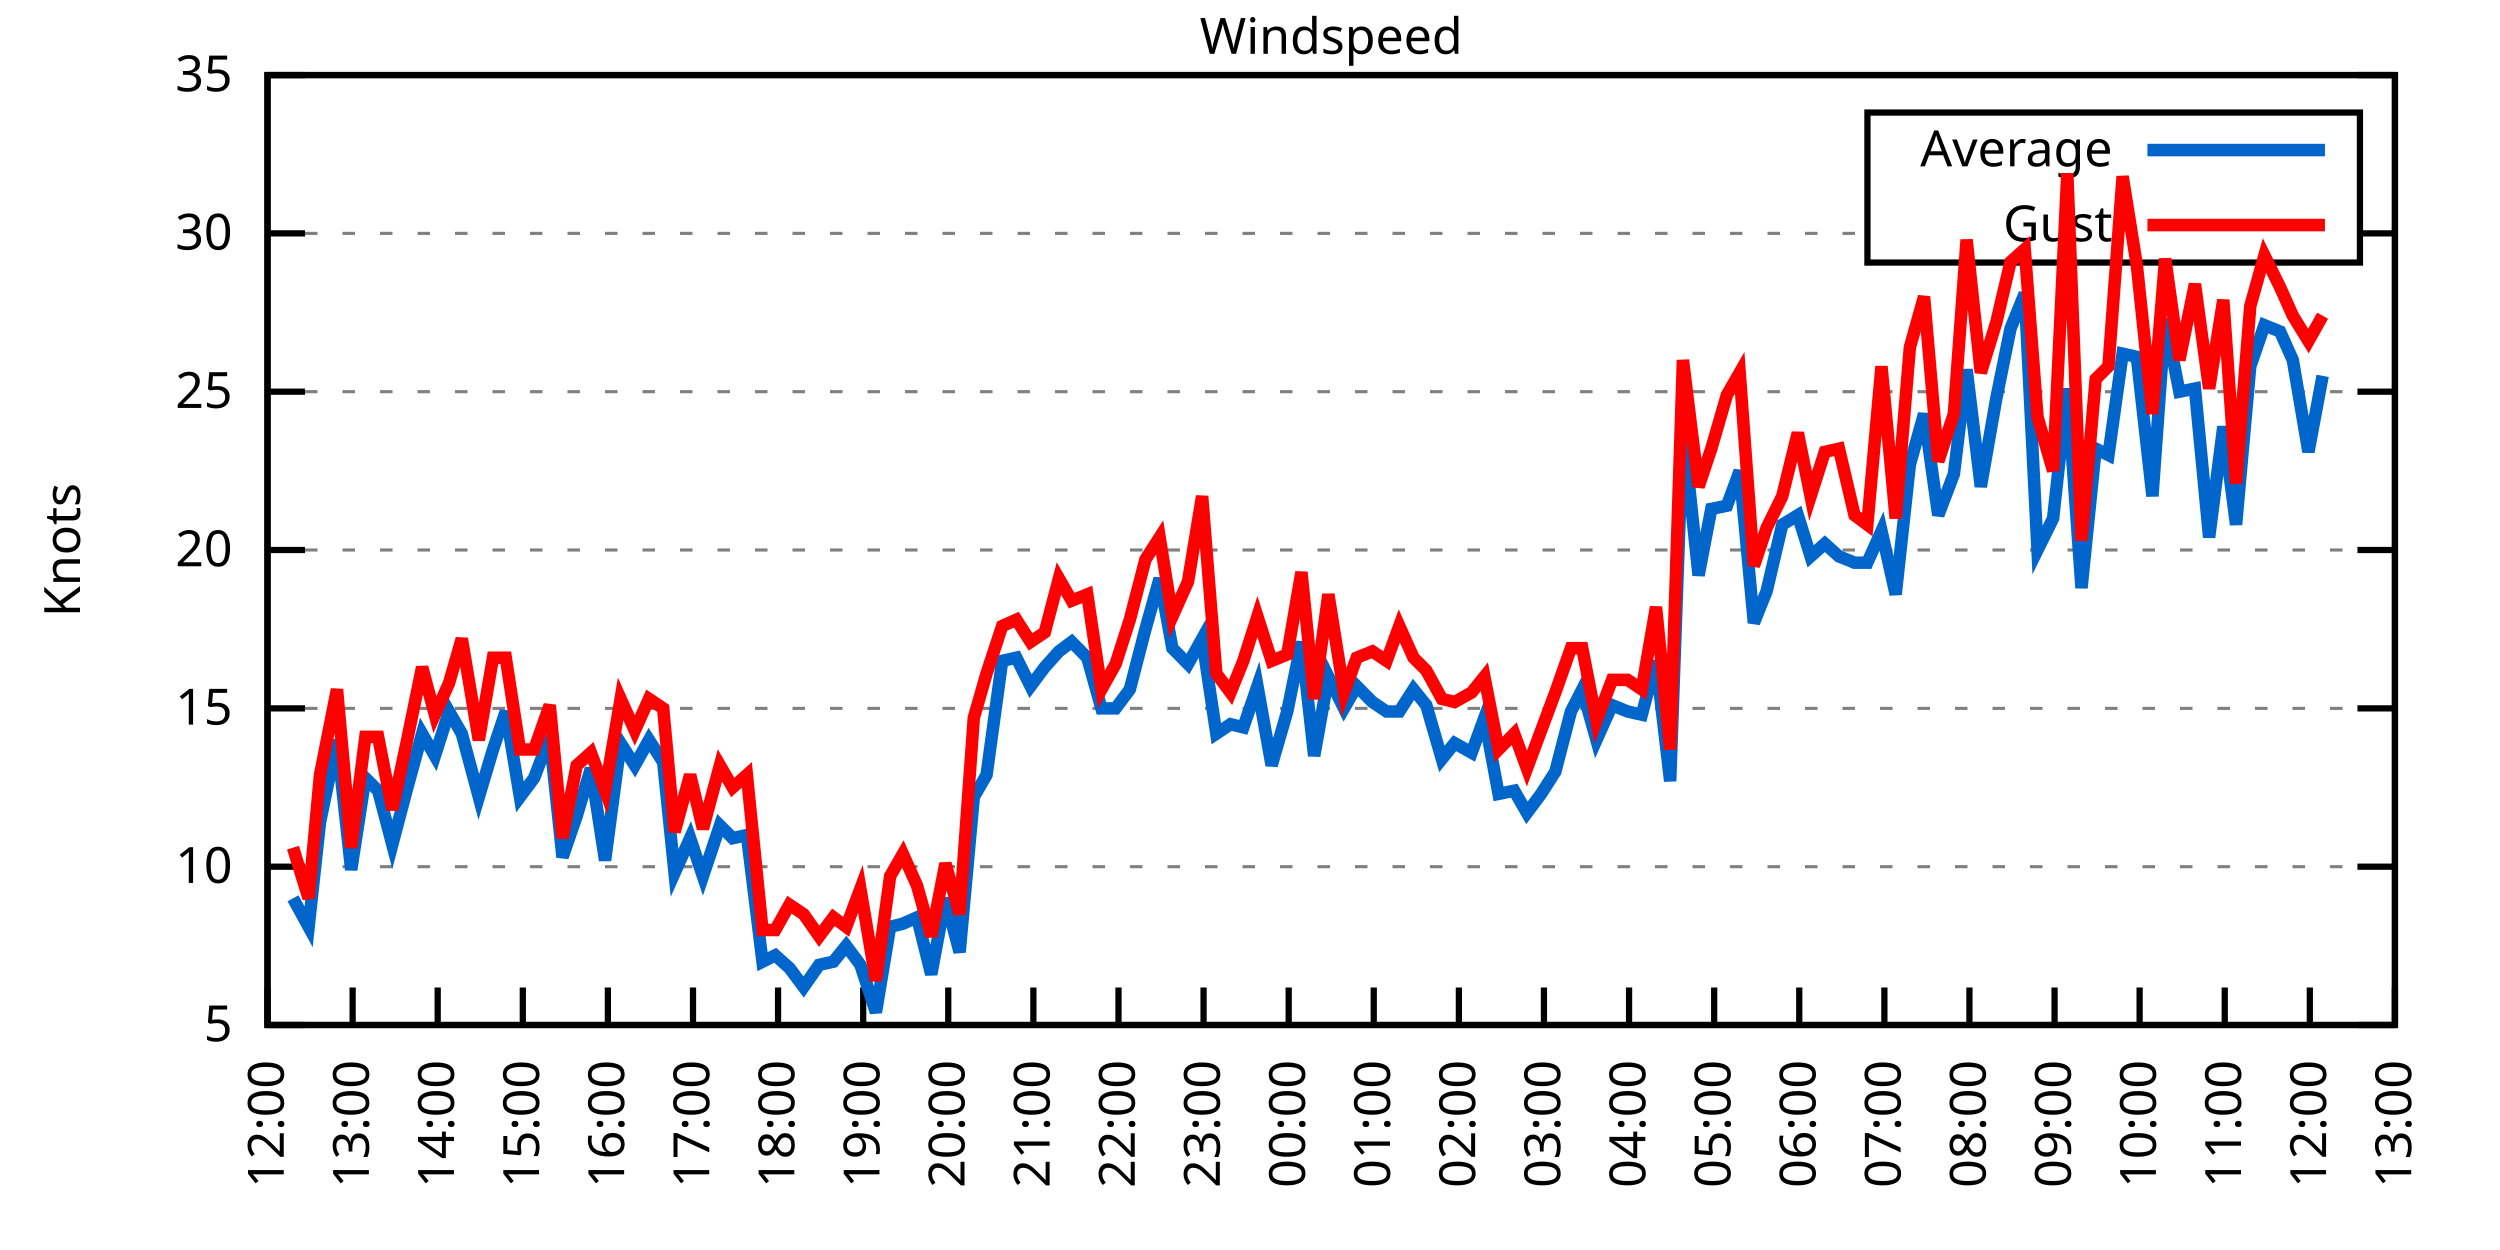
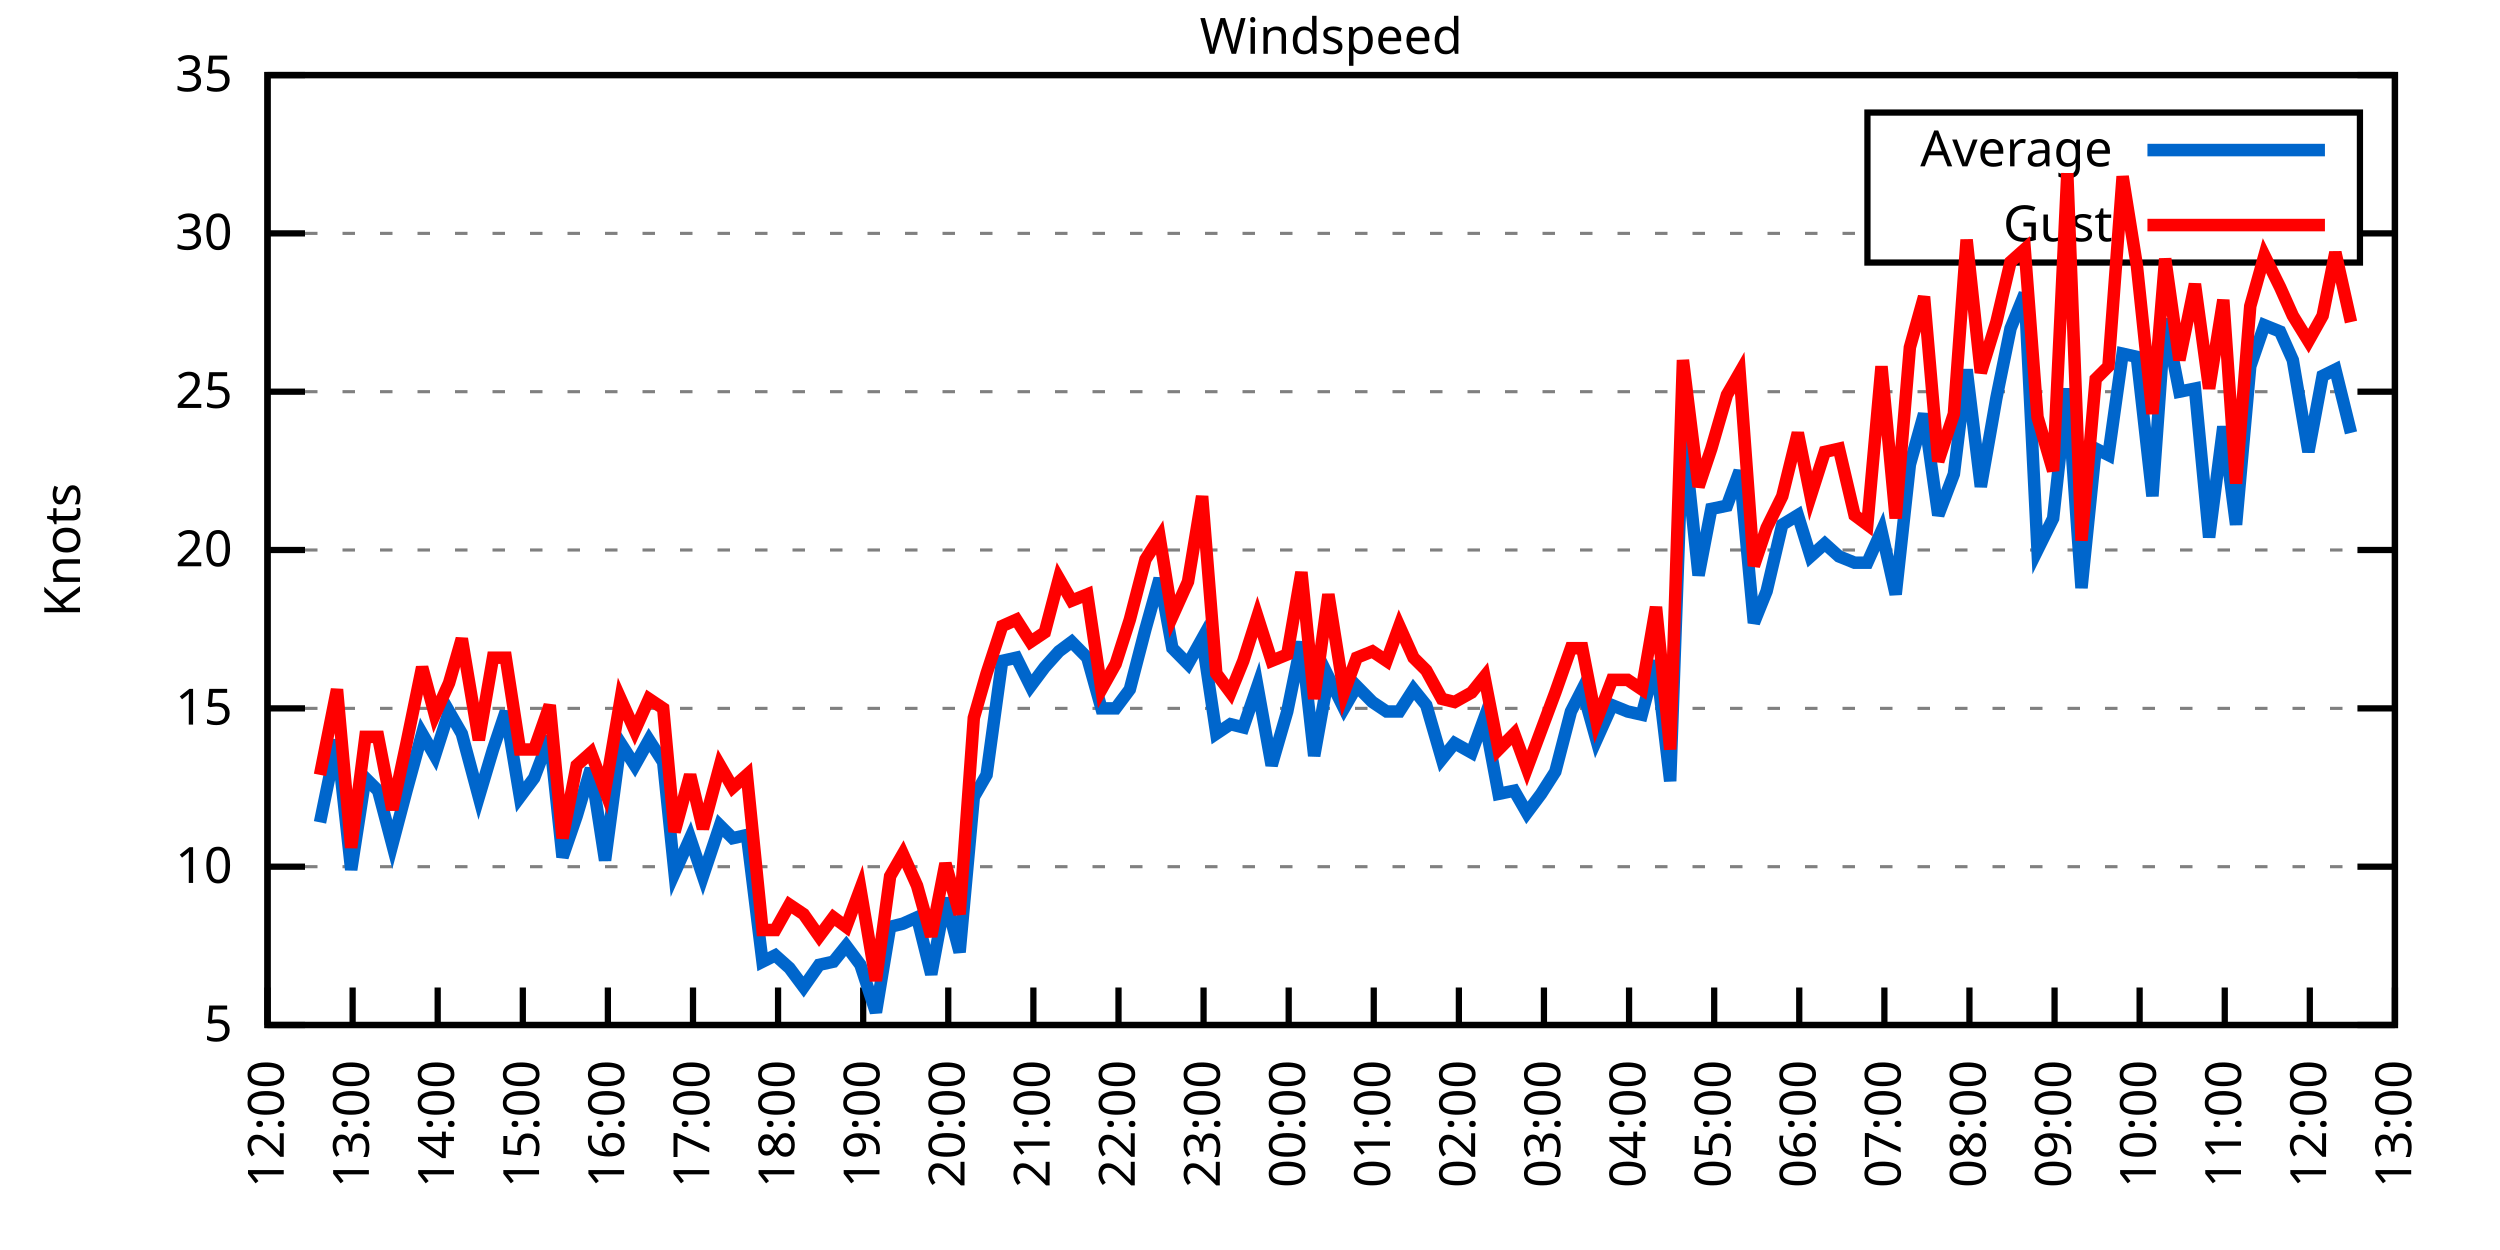
<svg xmlns="http://www.w3.org/2000/svg" xmlns:xlink="http://www.w3.org/1999/xlink" width="400" height="200" viewBox="0 0 400 200">
  <g id="gnuplot_canvas">
    <rect x="0" y="0" width="400" height="200" fill="none" />
    <defs>
      <circle id="gpDot" r="0.5" stroke-width="0.5" stroke="currentColor" />
      <path id="gpPt0" stroke-width="0.333" stroke="currentColor" d="M-1,0 h2 M0,-1 v2" />
      <path id="gpPt1" stroke-width="0.333" stroke="currentColor" d="M-1,-1 L1,1 M1,-1 L-1,1" />
      <path id="gpPt2" stroke-width="0.333" stroke="currentColor" d="M-1,0 L1,0 M0,-1 L0,1 M-1,-1 L1,1 M-1,1 L1,-1" />
      <rect id="gpPt3" stroke-width="0.333" stroke="currentColor" x="-1" y="-1" width="2" height="2" />
      <rect id="gpPt4" stroke-width="0.333" stroke="currentColor" fill="currentColor" x="-1" y="-1" width="2" height="2" />
      <circle id="gpPt5" stroke-width="0.333" stroke="currentColor" cx="0" cy="0" r="1" />
      <use xlink:href="#gpPt5" id="gpPt6" fill="currentColor" stroke="none" />
      <path id="gpPt7" stroke-width="0.333" stroke="currentColor" d="M0,-1.33 L-1.33,0.67 L1.33,0.67 z" />
      <use xlink:href="#gpPt7" id="gpPt8" fill="currentColor" stroke="none" />
      <use xlink:href="#gpPt7" id="gpPt9" stroke="currentColor" transform="rotate(180)" />
      <use xlink:href="#gpPt9" id="gpPt10" fill="currentColor" stroke="none" />
      <use xlink:href="#gpPt3" id="gpPt11" stroke="currentColor" transform="rotate(45)" />
      <use xlink:href="#gpPt11" id="gpPt12" fill="currentColor" stroke="none" />
      <path id="gpPt13" stroke-width="0.333" stroke="currentColor" d="M0,1.330 L1.265,0.411 L0.782,-1.067 L-0.782,-1.076 L-1.265,0.411 z" />
      <use xlink:href="#gpPt13" id="gpPt14" fill="currentColor" stroke="none" />
      <filter id="textbox" filterUnits="objectBoundingBox" x="0" y="0" height="1" width="1">
        <feFlood flood-color="white" flood-opacity="1" result="bgnd" />
        <feComposite in="SourceGraphic" in2="bgnd" operator="atop" />
      </filter>
      <filter id="greybox" filterUnits="objectBoundingBox" x="0" y="0" height="1" width="1">
        <feFlood flood-color="lightgrey" flood-opacity="1" result="grey" />
        <feComposite in="SourceGraphic" in2="grey" operator="atop" />
      </filter>
    </defs>
    <g fill="none" color="white" stroke="currentColor" stroke-width="1.00" stroke-linecap="butt" stroke-linejoin="miter">
</g>
    <g fill="none" color="black" stroke="currentColor" stroke-width="1.00" stroke-linecap="butt" stroke-linejoin="miter">
      <g stroke="none" shape-rendering="crispEdges">
        <polygon fill="rgb(255, 255, 255)" points="42.80,164.00 383.18,164.00 383.18,12.02 42.80,12.02 " />
      </g>
    </g>
    <g fill="none" color="black" stroke="currentColor" stroke-width="1.00" stroke-linecap="butt" stroke-linejoin="miter">
</g>
    <g fill="none" color="black" stroke="black" stroke-width="0.50" stroke-linecap="butt" stroke-linejoin="miter">
</g>
    <g fill="none" color="gray" stroke="currentColor" stroke-width="0.50" stroke-linecap="butt" stroke-linejoin="miter">
      <path stroke="gray" stroke-dasharray="2,4" class="gridline" d="M42.80,164.00 L383.19,164.00  " />
    </g>
    <g fill="none" color="gray" stroke="gray" stroke-width="1.00" stroke-linecap="butt" stroke-linejoin="miter">
</g>
    <g fill="none" color="black" stroke="currentColor" stroke-width="1.00" stroke-linecap="butt" stroke-linejoin="miter">
      <path stroke="black" d="M42.80,164.00 L48.80,164.00 M383.19,164.00 L377.19,164.00  " />
      <g transform="translate(37.20,166.60)" stroke="none" fill="black" font-family="Sans" font-size="8.00" text-anchor="end">
        <text>
          <tspan font-family="Sans"> 5</tspan>
        </text>
      </g>
    </g>
    <g fill="none" color="black" stroke="currentColor" stroke-width="1.00" stroke-linecap="butt" stroke-linejoin="miter">
</g>
    <g fill="none" color="black" stroke="black" stroke-width="0.50" stroke-linecap="butt" stroke-linejoin="miter">
</g>
    <g fill="none" color="gray" stroke="currentColor" stroke-width="0.50" stroke-linecap="butt" stroke-linejoin="miter">
      <path stroke="gray" stroke-dasharray="2,4" class="gridline" d="M42.80,138.67 L383.19,138.67  " />
    </g>
    <g fill="none" color="gray" stroke="gray" stroke-width="1.00" stroke-linecap="butt" stroke-linejoin="miter">
</g>
    <g fill="none" color="black" stroke="currentColor" stroke-width="1.00" stroke-linecap="butt" stroke-linejoin="miter">
      <path stroke="black" d="M42.80,138.67 L48.80,138.67 M383.19,138.67 L377.19,138.67  " />
      <g transform="translate(37.20,141.27)" stroke="none" fill="black" font-family="Sans" font-size="8.00" text-anchor="end">
        <text>
          <tspan font-family="Sans"> 10</tspan>
        </text>
      </g>
    </g>
    <g fill="none" color="black" stroke="currentColor" stroke-width="1.00" stroke-linecap="butt" stroke-linejoin="miter">
</g>
    <g fill="none" color="black" stroke="black" stroke-width="0.50" stroke-linecap="butt" stroke-linejoin="miter">
</g>
    <g fill="none" color="gray" stroke="currentColor" stroke-width="0.50" stroke-linecap="butt" stroke-linejoin="miter">
      <path stroke="gray" stroke-dasharray="2,4" class="gridline" d="M42.80,113.34 L383.19,113.34  " />
    </g>
    <g fill="none" color="gray" stroke="gray" stroke-width="1.00" stroke-linecap="butt" stroke-linejoin="miter">
</g>
    <g fill="none" color="black" stroke="currentColor" stroke-width="1.00" stroke-linecap="butt" stroke-linejoin="miter">
      <path stroke="black" d="M42.80,113.34 L48.80,113.34 M383.19,113.34 L377.19,113.34  " />
      <g transform="translate(37.20,115.94)" stroke="none" fill="black" font-family="Sans" font-size="8.00" text-anchor="end">
        <text>
          <tspan font-family="Sans"> 15</tspan>
        </text>
      </g>
    </g>
    <g fill="none" color="black" stroke="currentColor" stroke-width="1.00" stroke-linecap="butt" stroke-linejoin="miter">
</g>
    <g fill="none" color="black" stroke="black" stroke-width="0.50" stroke-linecap="butt" stroke-linejoin="miter">
</g>
    <g fill="none" color="gray" stroke="currentColor" stroke-width="0.50" stroke-linecap="butt" stroke-linejoin="miter">
      <path stroke="gray" stroke-dasharray="2,4" class="gridline" d="M42.80,88.00 L383.19,88.00  " />
    </g>
    <g fill="none" color="gray" stroke="gray" stroke-width="1.00" stroke-linecap="butt" stroke-linejoin="miter">
</g>
    <g fill="none" color="black" stroke="currentColor" stroke-width="1.00" stroke-linecap="butt" stroke-linejoin="miter">
      <path stroke="black" d="M42.80,88.00 L48.80,88.00 M383.19,88.00 L377.19,88.00  " />
      <g transform="translate(37.20,90.60)" stroke="none" fill="black" font-family="Sans" font-size="8.00" text-anchor="end">
        <text>
          <tspan font-family="Sans"> 20</tspan>
        </text>
      </g>
    </g>
    <g fill="none" color="black" stroke="currentColor" stroke-width="1.00" stroke-linecap="butt" stroke-linejoin="miter">
</g>
    <g fill="none" color="black" stroke="black" stroke-width="0.50" stroke-linecap="butt" stroke-linejoin="miter">
</g>
    <g fill="none" color="gray" stroke="currentColor" stroke-width="0.50" stroke-linecap="butt" stroke-linejoin="miter">
      <path stroke="gray" stroke-dasharray="2,4" class="gridline" d="M42.80,62.67 L383.19,62.67  " />
    </g>
    <g fill="none" color="gray" stroke="gray" stroke-width="1.00" stroke-linecap="butt" stroke-linejoin="miter">
</g>
    <g fill="none" color="black" stroke="currentColor" stroke-width="1.00" stroke-linecap="butt" stroke-linejoin="miter">
      <path stroke="black" d="M42.80,62.67 L48.80,62.67 M383.19,62.67 L377.19,62.67  " />
      <g transform="translate(37.20,65.27)" stroke="none" fill="black" font-family="Sans" font-size="8.00" text-anchor="end">
        <text>
          <tspan font-family="Sans"> 25</tspan>
        </text>
      </g>
    </g>
    <g fill="none" color="black" stroke="currentColor" stroke-width="1.00" stroke-linecap="butt" stroke-linejoin="miter">
</g>
    <g fill="none" color="black" stroke="black" stroke-width="0.50" stroke-linecap="butt" stroke-linejoin="miter">
</g>
    <g fill="none" color="gray" stroke="currentColor" stroke-width="0.50" stroke-linecap="butt" stroke-linejoin="miter">
      <path stroke="gray" stroke-dasharray="2,4" class="gridline" d="M42.80,37.34 L298.79,37.34 M377.59,37.34 L383.19,37.34  " />
    </g>
    <g fill="none" color="gray" stroke="gray" stroke-width="1.00" stroke-linecap="butt" stroke-linejoin="miter">
</g>
    <g fill="none" color="black" stroke="currentColor" stroke-width="1.00" stroke-linecap="butt" stroke-linejoin="miter">
      <path stroke="black" d="M42.80,37.34 L48.80,37.34 M383.19,37.34 L377.19,37.34  " />
      <g transform="translate(37.20,39.94)" stroke="none" fill="black" font-family="Sans" font-size="8.00" text-anchor="end">
        <text>
          <tspan font-family="Sans"> 30</tspan>
        </text>
      </g>
    </g>
    <g fill="none" color="black" stroke="currentColor" stroke-width="1.00" stroke-linecap="butt" stroke-linejoin="miter">
</g>
    <g fill="none" color="black" stroke="black" stroke-width="0.50" stroke-linecap="butt" stroke-linejoin="miter">
</g>
    <g fill="none" color="gray" stroke="currentColor" stroke-width="0.50" stroke-linecap="butt" stroke-linejoin="miter">
      <path stroke="gray" stroke-dasharray="2,4" class="gridline" d="M42.80,12.01 L383.19,12.01  " />
    </g>
    <g fill="none" color="gray" stroke="gray" stroke-width="1.00" stroke-linecap="butt" stroke-linejoin="miter">
</g>
    <g fill="none" color="black" stroke="currentColor" stroke-width="1.00" stroke-linecap="butt" stroke-linejoin="miter">
      <path stroke="black" d="M42.80,12.01 L48.80,12.01 M383.19,12.01 L377.19,12.01  " />
      <g transform="translate(37.20,14.61)" stroke="none" fill="black" font-family="Sans" font-size="8.00" text-anchor="end">
        <text>
          <tspan font-family="Sans"> 35</tspan>
        </text>
      </g>
    </g>
    <g fill="none" color="black" stroke="currentColor" stroke-width="1.00" stroke-linecap="butt" stroke-linejoin="miter">
      <path stroke="black" d="M42.80,164.00 L42.80,158.00  " />
      <g transform="translate(45.40,169.60) rotate(270.00)" stroke="none" fill="black" font-family="Sans" font-size="8.00" text-anchor="end">
        <text>
          <tspan font-family="Sans">12:00</tspan>
        </text>
      </g>
    </g>
    <g fill="none" color="black" stroke="currentColor" stroke-width="1.00" stroke-linecap="butt" stroke-linejoin="miter">
      <path stroke="black" d="M56.42,164.00 L56.42,158.00  " />
      <g transform="translate(59.02,169.60) rotate(270.00)" stroke="none" fill="black" font-family="Sans" font-size="8.00" text-anchor="end">
        <text>
          <tspan font-family="Sans">13:00</tspan>
        </text>
      </g>
    </g>
    <g fill="none" color="black" stroke="currentColor" stroke-width="1.00" stroke-linecap="butt" stroke-linejoin="miter">
      <path stroke="black" d="M70.03,164.00 L70.03,158.00  " />
      <g transform="translate(72.63,169.60) rotate(270.00)" stroke="none" fill="black" font-family="Sans" font-size="8.00" text-anchor="end">
        <text>
          <tspan font-family="Sans">14:00</tspan>
        </text>
      </g>
    </g>
    <g fill="none" color="black" stroke="currentColor" stroke-width="1.00" stroke-linecap="butt" stroke-linejoin="miter">
      <path stroke="black" d="M83.65,164.00 L83.65,158.00  " />
      <g transform="translate(86.25,169.60) rotate(270.00)" stroke="none" fill="black" font-family="Sans" font-size="8.00" text-anchor="end">
        <text>
          <tspan font-family="Sans">15:00</tspan>
        </text>
      </g>
    </g>
    <g fill="none" color="black" stroke="currentColor" stroke-width="1.00" stroke-linecap="butt" stroke-linejoin="miter">
      <path stroke="black" d="M97.26,164.00 L97.26,158.00  " />
      <g transform="translate(99.86,169.60) rotate(270.00)" stroke="none" fill="black" font-family="Sans" font-size="8.00" text-anchor="end">
        <text>
          <tspan font-family="Sans">16:00</tspan>
        </text>
      </g>
    </g>
    <g fill="none" color="black" stroke="currentColor" stroke-width="1.00" stroke-linecap="butt" stroke-linejoin="miter">
      <path stroke="black" d="M110.88,164.00 L110.88,158.00  " />
      <g transform="translate(113.48,169.60) rotate(270.00)" stroke="none" fill="black" font-family="Sans" font-size="8.00" text-anchor="end">
        <text>
          <tspan font-family="Sans">17:00</tspan>
        </text>
      </g>
    </g>
    <g fill="none" color="black" stroke="currentColor" stroke-width="1.00" stroke-linecap="butt" stroke-linejoin="miter">
      <path stroke="black" d="M124.49,164.00 L124.49,158.00  " />
      <g transform="translate(127.09,169.60) rotate(270.00)" stroke="none" fill="black" font-family="Sans" font-size="8.00" text-anchor="end">
        <text>
          <tspan font-family="Sans">18:00</tspan>
        </text>
      </g>
    </g>
    <g fill="none" color="black" stroke="currentColor" stroke-width="1.00" stroke-linecap="butt" stroke-linejoin="miter">
      <path stroke="black" d="M138.11,164.00 L138.11,158.00  " />
      <g transform="translate(140.71,169.60) rotate(270.00)" stroke="none" fill="black" font-family="Sans" font-size="8.00" text-anchor="end">
        <text>
          <tspan font-family="Sans">19:00</tspan>
        </text>
      </g>
    </g>
    <g fill="none" color="black" stroke="currentColor" stroke-width="1.00" stroke-linecap="butt" stroke-linejoin="miter">
      <path stroke="black" d="M151.72,164.00 L151.72,158.00  " />
      <g transform="translate(154.32,169.60) rotate(270.00)" stroke="none" fill="black" font-family="Sans" font-size="8.00" text-anchor="end">
        <text>
          <tspan font-family="Sans">20:00</tspan>
        </text>
      </g>
    </g>
    <g fill="none" color="black" stroke="currentColor" stroke-width="1.00" stroke-linecap="butt" stroke-linejoin="miter">
      <path stroke="black" d="M165.34,164.00 L165.34,158.00  " />
      <g transform="translate(167.94,169.60) rotate(270.00)" stroke="none" fill="black" font-family="Sans" font-size="8.00" text-anchor="end">
        <text>
          <tspan font-family="Sans">21:00</tspan>
        </text>
      </g>
    </g>
    <g fill="none" color="black" stroke="currentColor" stroke-width="1.00" stroke-linecap="butt" stroke-linejoin="miter">
      <path stroke="black" d="M178.96,164.00 L178.96,158.00  " />
      <g transform="translate(181.56,169.60) rotate(270.00)" stroke="none" fill="black" font-family="Sans" font-size="8.00" text-anchor="end">
        <text>
          <tspan font-family="Sans">22:00</tspan>
        </text>
      </g>
    </g>
    <g fill="none" color="black" stroke="currentColor" stroke-width="1.00" stroke-linecap="butt" stroke-linejoin="miter">
      <path stroke="black" d="M192.57,164.00 L192.57,158.00  " />
      <g transform="translate(195.17,169.60) rotate(270.00)" stroke="none" fill="black" font-family="Sans" font-size="8.00" text-anchor="end">
        <text>
          <tspan font-family="Sans">23:00</tspan>
        </text>
      </g>
    </g>
    <g fill="none" color="black" stroke="currentColor" stroke-width="1.00" stroke-linecap="butt" stroke-linejoin="miter">
      <path stroke="black" d="M206.19,164.00 L206.19,158.00  " />
      <g transform="translate(208.79,169.60) rotate(270.00)" stroke="none" fill="black" font-family="Sans" font-size="8.00" text-anchor="end">
        <text>
          <tspan font-family="Sans">00:00</tspan>
        </text>
      </g>
    </g>
    <g fill="none" color="black" stroke="currentColor" stroke-width="1.00" stroke-linecap="butt" stroke-linejoin="miter">
      <path stroke="black" d="M219.80,164.00 L219.80,158.00  " />
      <g transform="translate(222.40,169.60) rotate(270.00)" stroke="none" fill="black" font-family="Sans" font-size="8.00" text-anchor="end">
        <text>
          <tspan font-family="Sans">01:00</tspan>
        </text>
      </g>
    </g>
    <g fill="none" color="black" stroke="currentColor" stroke-width="1.00" stroke-linecap="butt" stroke-linejoin="miter">
      <path stroke="black" d="M233.42,164.00 L233.42,158.00  " />
      <g transform="translate(236.02,169.60) rotate(270.00)" stroke="none" fill="black" font-family="Sans" font-size="8.00" text-anchor="end">
        <text>
          <tspan font-family="Sans">02:00</tspan>
        </text>
      </g>
    </g>
    <g fill="none" color="black" stroke="currentColor" stroke-width="1.00" stroke-linecap="butt" stroke-linejoin="miter">
      <path stroke="black" d="M247.03,164.00 L247.03,158.00  " />
      <g transform="translate(249.63,169.60) rotate(270.00)" stroke="none" fill="black" font-family="Sans" font-size="8.00" text-anchor="end">
        <text>
          <tspan font-family="Sans">03:00</tspan>
        </text>
      </g>
    </g>
    <g fill="none" color="black" stroke="currentColor" stroke-width="1.00" stroke-linecap="butt" stroke-linejoin="miter">
      <path stroke="black" d="M260.65,164.00 L260.65,158.00  " />
      <g transform="translate(263.25,169.60) rotate(270.00)" stroke="none" fill="black" font-family="Sans" font-size="8.00" text-anchor="end">
        <text>
          <tspan font-family="Sans">04:00</tspan>
        </text>
      </g>
    </g>
    <g fill="none" color="black" stroke="currentColor" stroke-width="1.00" stroke-linecap="butt" stroke-linejoin="miter">
      <path stroke="black" d="M274.27,164.00 L274.27,158.00  " />
      <g transform="translate(276.87,169.60) rotate(270.00)" stroke="none" fill="black" font-family="Sans" font-size="8.00" text-anchor="end">
        <text>
          <tspan font-family="Sans">05:00</tspan>
        </text>
      </g>
    </g>
    <g fill="none" color="black" stroke="currentColor" stroke-width="1.00" stroke-linecap="butt" stroke-linejoin="miter">
      <path stroke="black" d="M287.88,164.00 L287.88,158.00  " />
      <g transform="translate(290.48,169.60) rotate(270.00)" stroke="none" fill="black" font-family="Sans" font-size="8.00" text-anchor="end">
        <text>
          <tspan font-family="Sans">06:00</tspan>
        </text>
      </g>
    </g>
    <g fill="none" color="black" stroke="currentColor" stroke-width="1.00" stroke-linecap="butt" stroke-linejoin="miter">
      <path stroke="black" d="M301.50,164.00 L301.50,158.00  " />
      <g transform="translate(304.10,169.60) rotate(270.00)" stroke="none" fill="black" font-family="Sans" font-size="8.00" text-anchor="end">
        <text>
          <tspan font-family="Sans">07:00</tspan>
        </text>
      </g>
    </g>
    <g fill="none" color="black" stroke="currentColor" stroke-width="1.00" stroke-linecap="butt" stroke-linejoin="miter">
      <path stroke="black" d="M315.11,164.00 L315.11,158.00  " />
      <g transform="translate(317.71,169.60) rotate(270.00)" stroke="none" fill="black" font-family="Sans" font-size="8.00" text-anchor="end">
        <text>
          <tspan font-family="Sans">08:00</tspan>
        </text>
      </g>
    </g>
    <g fill="none" color="black" stroke="currentColor" stroke-width="1.00" stroke-linecap="butt" stroke-linejoin="miter">
      <path stroke="black" d="M328.73,164.00 L328.73,158.00  " />
      <g transform="translate(331.33,169.60) rotate(270.00)" stroke="none" fill="black" font-family="Sans" font-size="8.00" text-anchor="end">
        <text>
          <tspan font-family="Sans">09:00</tspan>
        </text>
      </g>
    </g>
    <g fill="none" color="black" stroke="currentColor" stroke-width="1.00" stroke-linecap="butt" stroke-linejoin="miter">
      <path stroke="black" d="M342.34,164.00 L342.34,158.00  " />
      <g transform="translate(344.94,169.60) rotate(270.00)" stroke="none" fill="black" font-family="Sans" font-size="8.00" text-anchor="end">
        <text>
          <tspan font-family="Sans">10:00</tspan>
        </text>
      </g>
    </g>
    <g fill="none" color="black" stroke="currentColor" stroke-width="1.00" stroke-linecap="butt" stroke-linejoin="miter">
      <path stroke="black" d="M355.96,164.00 L355.96,158.00  " />
      <g transform="translate(358.56,169.60) rotate(270.00)" stroke="none" fill="black" font-family="Sans" font-size="8.00" text-anchor="end">
        <text>
          <tspan font-family="Sans">11:00</tspan>
        </text>
      </g>
    </g>
    <g fill="none" color="black" stroke="currentColor" stroke-width="1.00" stroke-linecap="butt" stroke-linejoin="miter">
      <path stroke="black" d="M369.57,164.00 L369.57,158.00  " />
      <g transform="translate(372.17,169.60) rotate(270.00)" stroke="none" fill="black" font-family="Sans" font-size="8.00" text-anchor="end">
        <text>
          <tspan font-family="Sans">12:00</tspan>
        </text>
      </g>
    </g>
    <g fill="none" color="black" stroke="currentColor" stroke-width="1.00" stroke-linecap="butt" stroke-linejoin="miter">
      <path stroke="black" d="M383.19,164.00 L383.19,158.00  " />
      <g transform="translate(385.79,169.60) rotate(270.00)" stroke="none" fill="black" font-family="Sans" font-size="8.00" text-anchor="end">
        <text>
          <tspan font-family="Sans">13:00</tspan>
        </text>
      </g>
    </g>
    <g fill="none" color="black" stroke="currentColor" stroke-width="1.00" stroke-linecap="butt" stroke-linejoin="miter">
</g>
    <g fill="none" color="black" stroke="currentColor" stroke-width="1.00" stroke-linecap="butt" stroke-linejoin="miter">
      <path stroke="black" d="M42.80,12.01 L42.80,164.00 L383.19,164.00 L383.19,12.01 L42.80,12.01 Z  " />
    </g>
    <g fill="none" color="black" stroke="currentColor" stroke-width="1.00" stroke-linecap="butt" stroke-linejoin="miter">
</g>
    <g fill="none" color="black" stroke="currentColor" stroke-width="1.00" stroke-linecap="butt" stroke-linejoin="miter">
      <path stroke="black" d="M298.79,42.01 L298.79,18.01 L377.59,18.01 L377.59,42.01 L298.79,42.01 Z  " />
    </g>
    <g id="Windspeed_plot_1">
      <g fill="none" color="white" stroke="black" stroke-width="2.00" stroke-linecap="butt" stroke-linejoin="miter">
</g>
      <g fill="none" color="black" stroke="currentColor" stroke-width="2.00" stroke-linecap="butt" stroke-linejoin="miter">
        <g transform="translate(337.99,26.61)" stroke="none" fill="black" font-family="Sans" font-size="8.00" text-anchor="end">
          <text>
            <tspan font-family="Sans">Average</tspan>
          </text>
        </g>
      </g>
      <g fill="none" color="black" stroke="currentColor" stroke-width="2.00" stroke-linecap="butt" stroke-linejoin="miter">
-         <path stroke="rgb(  0, 102, 204)" d="M343.59,24.01 L371.99,24.01 M46.88,143.73 L49.38,148.29 L51.20,131.58 L53.92,118.40 L56.19,139.17 L58.46,124.48   L60.50,126.51 L62.77,135.12 L65.04,126.51 L67.54,117.39 L69.58,120.94 L71.85,113.84 L73.89,117.39 L76.61,127.52   L78.88,119.92 L80.92,113.84 L83.19,127.52 L85.46,124.48 L87.96,117.90 L90.00,137.15 L92.27,130.56 L94.54,122.96   L96.81,137.66 L99.30,118.91 L101.57,122.46 L103.84,118.40 L106.11,121.95 L107.93,139.68 L110.42,134.11 L112.47,140.19   L115.19,132.08 L117.23,134.11 L119.50,133.60 L122.00,153.87 L124.04,152.85 L126.31,154.88 L128.58,157.92 L131.07,154.37   L133.34,153.87 L135.39,151.33 L137.66,154.37 L140.15,161.97 L142.42,148.29 L144.46,147.79 L146.73,146.77 L149.00,155.89   L151.27,143.73 L153.54,152.35 L155.81,127.52 L157.85,123.98 L160.35,105.74 L162.62,105.23 L164.89,109.79 L167.16,106.75   L169.43,104.22 L171.47,102.70 L173.96,105.23 L176.23,113.34 L178.50,113.34 L180.77,110.30 L183.27,100.67 L185.54,92.56   L187.58,103.71 L190.08,106.24 L192.34,102.19 L194.61,117.39 L196.88,115.87 L198.93,116.38 L201.19,109.79 L203.46,122.46   L205.96,113.84 L208.23,102.70 L210.27,120.94 L212.54,108.27 L215.04,113.34 L217.08,109.79 L219.58,112.32 L221.85,113.84   L223.89,113.84 L226.16,110.30 L228.20,112.83 L230.70,121.44 L232.74,118.91 L235.46,120.43 L237.50,114.86 L239.77,127.02   L242.27,126.51 L244.31,130.06 L246.58,127.02 L248.85,123.47 L251.35,113.84 L253.16,110.30 L255.43,118.40 L257.93,112.83   L260.42,113.84 L262.69,114.35 L264.96,105.74 L267.23,124.99 L269.27,68.25 L271.77,92.06 L273.81,81.42 L276.31,80.91   L278.35,75.34 L280.62,99.66 L282.66,94.59 L285.16,83.95 L287.65,82.43 L289.70,89.02 L291.97,86.99 L294.23,89.02   L296.73,90.03 L298.77,90.03 L301.04,84.97 L303.31,95.10 L305.58,74.33 L307.85,66.22 L310.12,82.43 L312.62,75.85   L314.66,59.13 L316.93,77.87 L319.42,63.69 L321.69,52.54 L323.96,46.97 L326.00,88.00 L328.50,82.94 L330.77,62.17   L333.04,94.08 L335.31,71.79 L337.35,72.81 L339.62,56.59 L341.89,57.10 L344.39,79.39 L346.43,51.02 L348.70,62.67   L351.19,62.17 L353.46,85.98 L355.73,68.25 L357.77,83.95 L360.04,58.62 L362.31,52.03 L364.81,53.05 L366.85,57.61   L369.35,72.30 L371.62,60.14  " />
+         <path stroke="rgb(  0, 102, 204)" d="M343.59,24.01 L371.99,24.01 M51.20,131.58 L53.92,118.40 L56.19,139.17 L58.46,124.48 L60.50,126.51 L62.77,135.12   L65.04,126.51 L67.54,117.39 L69.58,120.94 L71.85,113.84 L73.89,117.39 L76.61,127.52 L78.88,119.92 L80.92,113.84   L83.19,127.52 L85.46,124.48 L87.96,117.90 L90.00,137.15 L92.27,130.56 L94.54,122.96 L96.81,137.66 L99.30,118.91   L101.57,122.46 L103.84,118.40 L106.11,121.95 L107.93,139.68 L110.42,134.11 L112.47,140.19 L115.19,132.08 L117.23,134.11   L119.50,133.60 L122.00,153.87 L124.04,152.85 L126.31,154.88 L128.58,157.92 L131.07,154.37 L133.34,153.87 L135.39,151.33   L137.66,154.37 L140.15,161.97 L142.42,148.29 L144.46,147.79 L146.73,146.77 L149.00,155.89 L151.27,143.73 L153.54,152.35   L155.81,127.52 L157.85,123.98 L160.35,105.74 L162.62,105.23 L164.89,109.79 L167.16,106.75 L169.43,104.22 L171.47,102.70   L173.96,105.23 L176.23,113.34 L178.50,113.34 L180.77,110.30 L183.27,100.67 L185.54,92.56 L187.58,103.71 L190.08,106.24   L192.34,102.19 L194.61,117.39 L196.88,115.87 L198.93,116.38 L201.19,109.79 L203.46,122.46 L205.96,113.84 L208.23,102.70   L210.27,120.94 L212.54,108.27 L215.04,113.34 L217.08,109.79 L219.58,112.32 L221.85,113.84 L223.89,113.84 L226.16,110.30   L228.20,112.83 L230.70,121.44 L232.74,118.91 L235.46,120.43 L237.50,114.86 L239.77,127.02 L242.27,126.51 L244.31,130.06   L246.58,127.02 L248.85,123.47 L251.35,113.84 L253.16,110.30 L255.43,118.40 L257.93,112.83 L260.42,113.84 L262.69,114.35   L264.96,105.74 L267.23,124.99 L269.27,68.25 L271.77,92.06 L273.81,81.42 L276.31,80.91 L278.35,75.34 L280.62,99.66   L282.66,94.59 L285.16,83.95 L287.65,82.43 L289.70,89.02 L291.97,86.99 L294.23,89.02 L296.73,90.03 L298.77,90.03   L301.04,84.97 L303.31,95.10 L305.58,74.33 L307.85,66.22 L310.12,82.43 L312.62,75.85 L314.66,59.13 L316.93,77.87   L319.42,63.69 L321.69,52.54 L323.96,46.97 L326.00,88.00 L328.50,82.94 L330.77,62.17 L333.04,94.08 L335.31,71.79   L337.35,72.81 L339.62,56.59 L341.89,57.10 L344.39,79.39 L346.43,51.02 L348.70,62.67 L351.19,62.17 L353.46,85.98   L355.73,68.25 L357.77,83.95 L360.04,58.62 L362.31,52.03 L364.81,53.05 L366.85,57.61 L369.35,72.30 L371.62,60.14   L373.66,59.13 L376.16,69.26  " />
      </g>
    </g>
    <g id="Windspeed_plot_2">
      <g fill="none" color="black" stroke="currentColor" stroke-width="2.00" stroke-linecap="butt" stroke-linejoin="miter">
        <g transform="translate(337.99,38.61)" stroke="none" fill="black" font-family="Sans" font-size="8.00" text-anchor="end">
          <text>
            <tspan font-family="Sans">Gust</tspan>
          </text>
        </g>
      </g>
      <g fill="none" color="black" stroke="currentColor" stroke-width="2.00" stroke-linecap="butt" stroke-linejoin="miter">
-         <path stroke="rgb(255,   0,   0)" d="M343.59,36.01 L371.99,36.01 M46.88,135.63 L49.38,143.73 L51.20,123.98 L53.92,110.30 L56.19,135.63 L58.46,117.90   L60.50,117.90 L62.77,129.55 L65.04,118.91 L67.54,106.75 L69.58,114.35 L71.85,109.28 L73.89,102.19 L76.61,118.40   L78.88,105.23 L80.92,105.23 L83.19,119.92 L85.46,119.92 L87.96,112.83 L90.00,134.11 L92.27,122.46 L94.54,120.43   L96.81,126.51 L99.30,111.82 L101.57,116.88 L103.84,111.82 L106.11,113.34 L107.93,133.10 L110.42,123.98 L112.47,132.59   L115.19,122.46 L117.23,126.00 L119.50,123.98 L122.00,148.80 L124.04,148.80 L126.31,144.75 L128.58,146.27 L131.07,149.81   L133.34,146.77 L135.39,148.29 L137.66,142.21 L140.15,156.91 L142.42,140.19 L144.46,136.64 L146.73,141.71 L149.00,149.81   L151.27,138.16 L153.54,146.27 L155.81,114.86 L157.85,107.76 L160.35,100.16 L162.62,99.15 L164.89,102.70 L167.16,101.18   L169.43,92.56 L171.47,96.11 L173.96,95.10 L176.23,110.30 L178.50,106.24 L180.77,99.15 L183.27,89.52 L185.54,85.98   L187.58,98.64 L190.08,93.07 L192.34,79.39 L194.61,107.76 L196.88,110.80 L198.93,105.74 L201.19,98.64 L203.46,105.74   L205.96,104.72 L208.23,91.55 L210.27,111.82 L212.54,95.10 L215.04,110.80 L217.08,105.23 L219.58,104.22 L221.85,105.74   L223.89,100.16 L226.16,105.23 L228.20,107.26 L230.70,111.82 L232.74,112.32 L235.46,110.80 L237.50,108.27 L239.77,119.92   L242.27,117.39 L244.31,122.96 L246.58,116.88 L248.85,110.80 L251.35,103.71 L253.16,103.71 L255.43,115.36 L257.93,108.78   L260.42,108.78 L262.69,110.30 L264.96,97.12 L267.23,119.92 L269.27,57.61 L271.77,77.87 L273.81,71.79 L276.31,63.18   L278.35,59.63 L280.62,90.54 L282.66,84.46 L285.16,79.39 L287.65,69.26 L289.70,79.39 L291.97,72.30 L294.23,71.79   L296.73,82.43 L298.77,83.95 L301.04,58.62 L303.31,82.94 L305.58,55.58 L307.85,47.47 L310.12,73.82 L312.62,66.22   L314.66,38.35 L316.93,59.63 L319.42,51.53 L321.69,41.90 L323.96,39.87 L326.00,66.73 L328.50,75.34 L330.77,27.72   L333.04,86.49 L335.31,60.65 L337.35,58.62 L339.62,28.22 L341.89,42.41 L344.39,66.22 L346.43,41.39 L348.70,57.61   L351.19,45.45 L353.46,62.17 L355.73,47.98 L357.77,77.37 L360.04,48.99 L362.31,40.89 L364.81,45.95 L366.85,50.51   L369.35,54.57 L371.62,50.51  " />
+         <path stroke="rgb(255,   0,   0)" d="M343.59,36.01 L371.99,36.01 M51.20,123.98 L53.92,110.30 L56.19,135.63 L58.46,117.90 L60.50,117.90 L62.77,129.55   L65.04,118.91 L67.54,106.75 L69.58,114.35 L71.85,109.28 L73.89,102.19 L76.61,118.40 L78.88,105.23 L80.92,105.23   L83.19,119.92 L85.46,119.92 L87.96,112.83 L90.00,134.11 L92.27,122.46 L94.54,120.43 L96.81,126.51 L99.30,111.82   L101.57,116.88 L103.84,111.82 L106.11,113.34 L107.93,133.10 L110.42,123.98 L112.47,132.59 L115.19,122.46 L117.23,126.00   L119.50,123.98 L122.00,148.80 L124.04,148.80 L126.31,144.75 L128.58,146.27 L131.07,149.81 L133.34,146.77 L135.39,148.29   L137.66,142.21 L140.15,156.91 L142.42,140.19 L144.46,136.64 L146.73,141.71 L149.00,149.81 L151.27,138.16 L153.54,146.27   L155.81,114.86 L157.85,107.76 L160.35,100.16 L162.62,99.15 L164.89,102.70 L167.16,101.18 L169.43,92.56 L171.47,96.11   L173.96,95.10 L176.23,110.30 L178.50,106.24 L180.77,99.15 L183.27,89.52 L185.54,85.98 L187.58,98.64 L190.08,93.07   L192.34,79.39 L194.61,107.76 L196.88,110.80 L198.93,105.74 L201.19,98.64 L203.46,105.74 L205.96,104.72 L208.23,91.55   L210.27,111.82 L212.54,95.10 L215.04,110.80 L217.08,105.23 L219.58,104.22 L221.85,105.74 L223.89,100.16 L226.16,105.23   L228.20,107.26 L230.70,111.82 L232.74,112.32 L235.46,110.80 L237.50,108.27 L239.77,119.92 L242.27,117.39 L244.31,122.96   L246.58,116.88 L248.85,110.80 L251.35,103.71 L253.16,103.71 L255.43,115.36 L257.93,108.78 L260.42,108.78 L262.69,110.30   L264.96,97.12 L267.23,119.92 L269.27,57.61 L271.77,77.87 L273.81,71.79 L276.31,63.18 L278.35,59.63 L280.62,90.54   L282.66,84.46 L285.16,79.39 L287.65,69.26 L289.70,79.39 L291.97,72.30 L294.23,71.79 L296.73,82.43 L298.77,83.95   L301.04,58.62 L303.31,82.94 L305.58,55.58 L307.85,47.47 L310.12,73.82 L312.62,66.22 L314.66,38.35 L316.93,59.63   L319.42,51.53 L321.69,41.90 L323.96,39.87 L326.00,66.73 L328.50,75.34 L330.77,27.72 L333.04,86.49 L335.31,60.65   L337.35,58.62 L339.62,28.22 L341.89,42.41 L344.39,66.22 L346.43,41.39 L348.70,57.61 L351.19,45.45 L353.46,62.17   L355.73,47.98 L357.77,77.37 L360.04,48.99 L362.31,40.89 L364.81,45.95 L366.85,50.51 L369.35,54.57 L371.62,50.51   L373.66,40.38 L376.16,51.53  " />
      </g>
    </g>
    <g fill="none" color="black" stroke="currentColor" stroke-width="2.00" stroke-linecap="butt" stroke-linejoin="miter">
</g>
    <g fill="none" color="black" stroke="black" stroke-width="1.00" stroke-linecap="butt" stroke-linejoin="miter">
</g>
    <g fill="none" color="black" stroke="currentColor" stroke-width="1.00" stroke-linecap="butt" stroke-linejoin="miter">
      <path stroke="black" d="M42.80,12.01 L42.80,164.00 L383.19,164.00 L383.19,12.01 L42.80,12.01 Z  " />
      <g transform="translate(12.80,88.01) rotate(270.00)" stroke="none" fill="black" font-family="Sans" font-size="8.00" text-anchor="middle">
        <text>
          <tspan font-family="Sans">Knots</tspan>
        </text>
      </g>
    </g>
    <g fill="none" color="black" stroke="currentColor" stroke-width="1.00" stroke-linecap="butt" stroke-linejoin="miter">
</g>
    <g fill="none" color="black" stroke="currentColor" stroke-width="1.00" stroke-linecap="butt" stroke-linejoin="miter">
      <g transform="translate(212.99,8.61)" stroke="none" fill="black" font-family="Sans" font-size="8.00" text-anchor="middle">
        <text>
          <tspan font-family="Sans">Windspeed</tspan>
        </text>
      </g>
    </g>
    <g fill="none" color="black" stroke="currentColor" stroke-width="1.00" stroke-linecap="butt" stroke-linejoin="miter">
</g>
  </g>
</svg>
